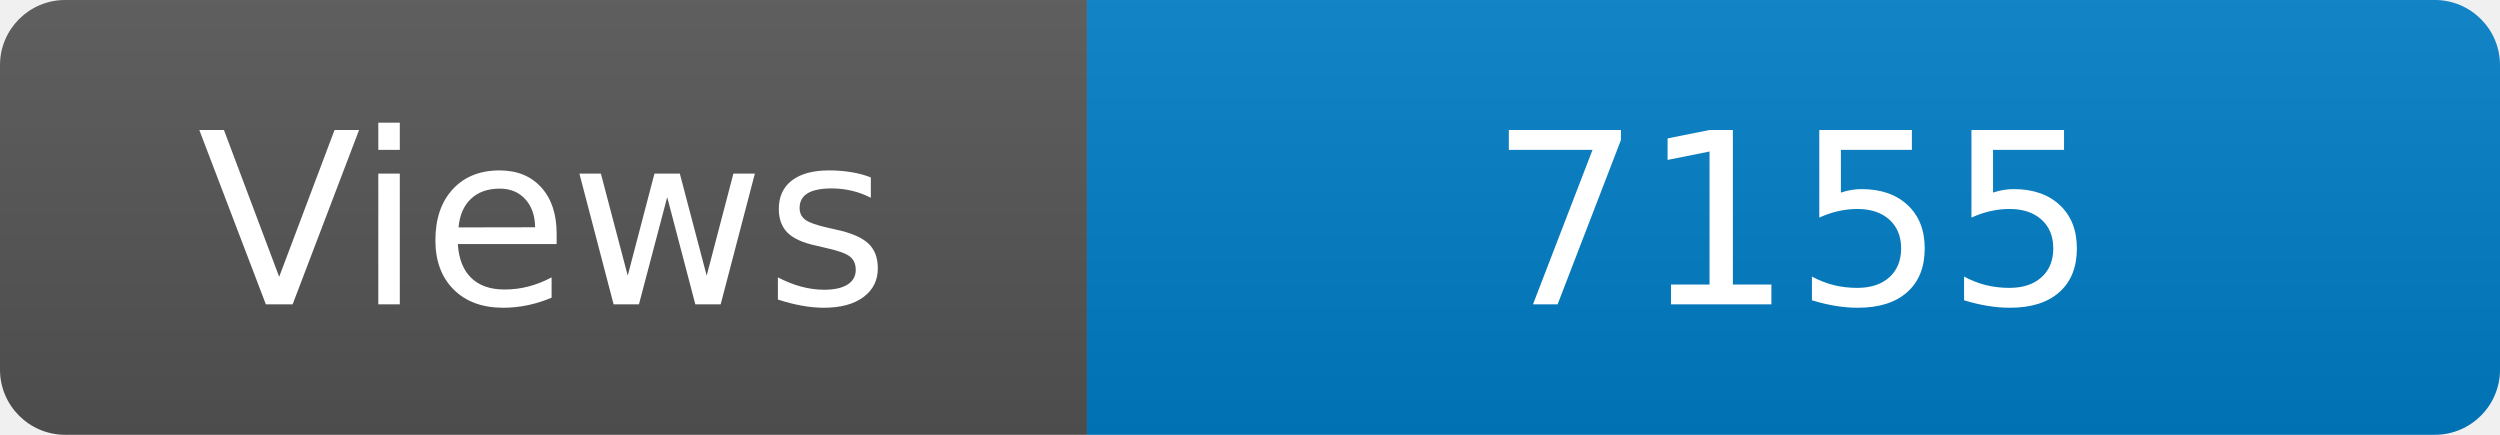
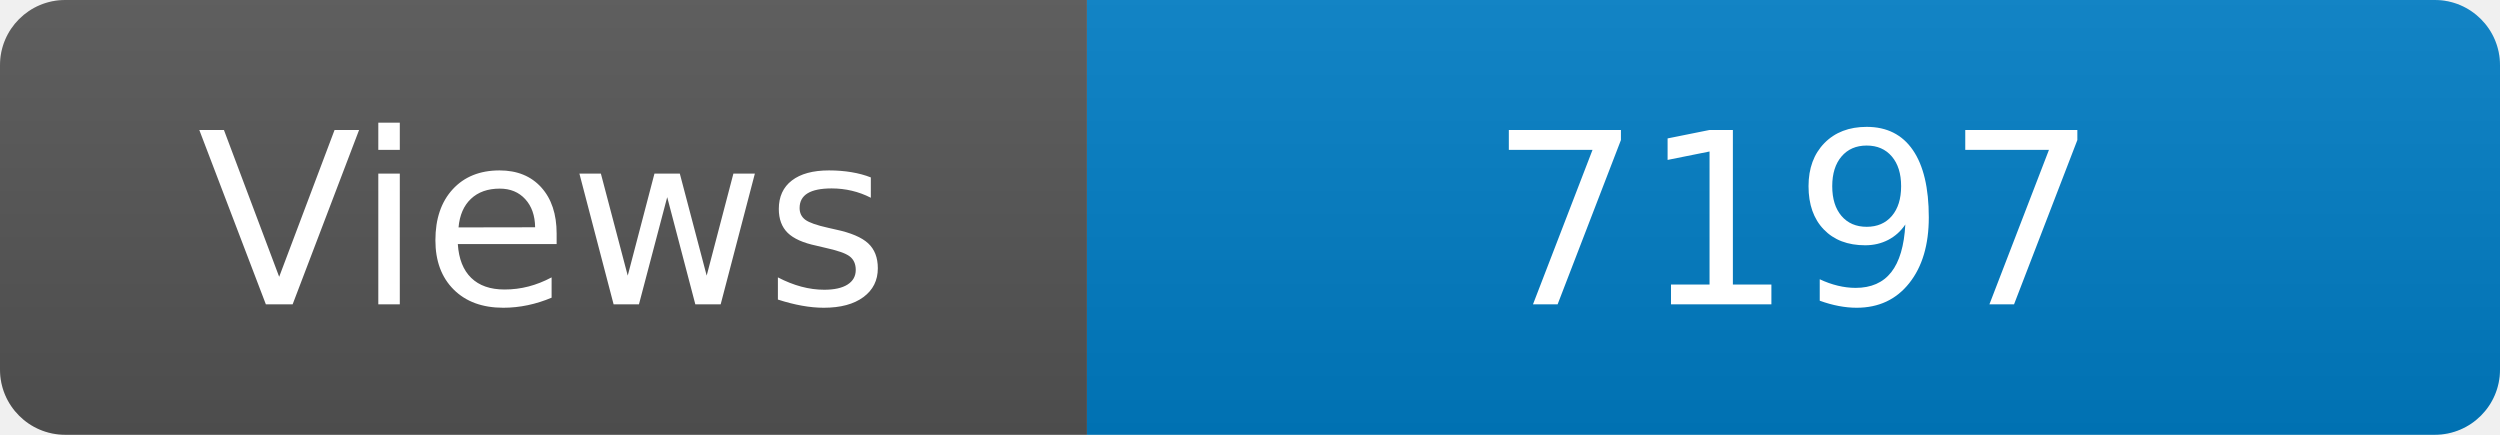
<svg xmlns="http://www.w3.org/2000/svg" width="115" height="20" role="img" aria-label="Maintained?: yes">
  <linearGradient id="s" x2="0" y2="100%">
    <stop offset="0" stop-color="#bbb" stop-opacity=".1" />
    <stop offset="1" stop-opacity=".1" />
  </linearGradient>
  <clipPath id="r">
    <rect width="115" height="20" rx="3" fill="#fff" />
  </clipPath>
  <g clip-path="url(#r)">
    <rect width="50" height="20" fill="#555" />
    <rect x="50" width="160" height="20" fill="#007ec6" />
    <rect width="115" height="20" fill="url(#s)" />
  </g>
  <g fill="#fff" text-anchor="middle" font-family="Verdana,Geneva,DejaVu Sans,sans-serif" font-size="110">
    <text x="250" y="140" transform="scale(.1)" fill="#fff">Views</text>
-     <text x="825" y="140" transform="scale(.1)" fill="#fff">7155</text>
+     <text x="825" y="140" transform="scale(.1)" fill="#fff">7197</text>
  </g>
</svg>
